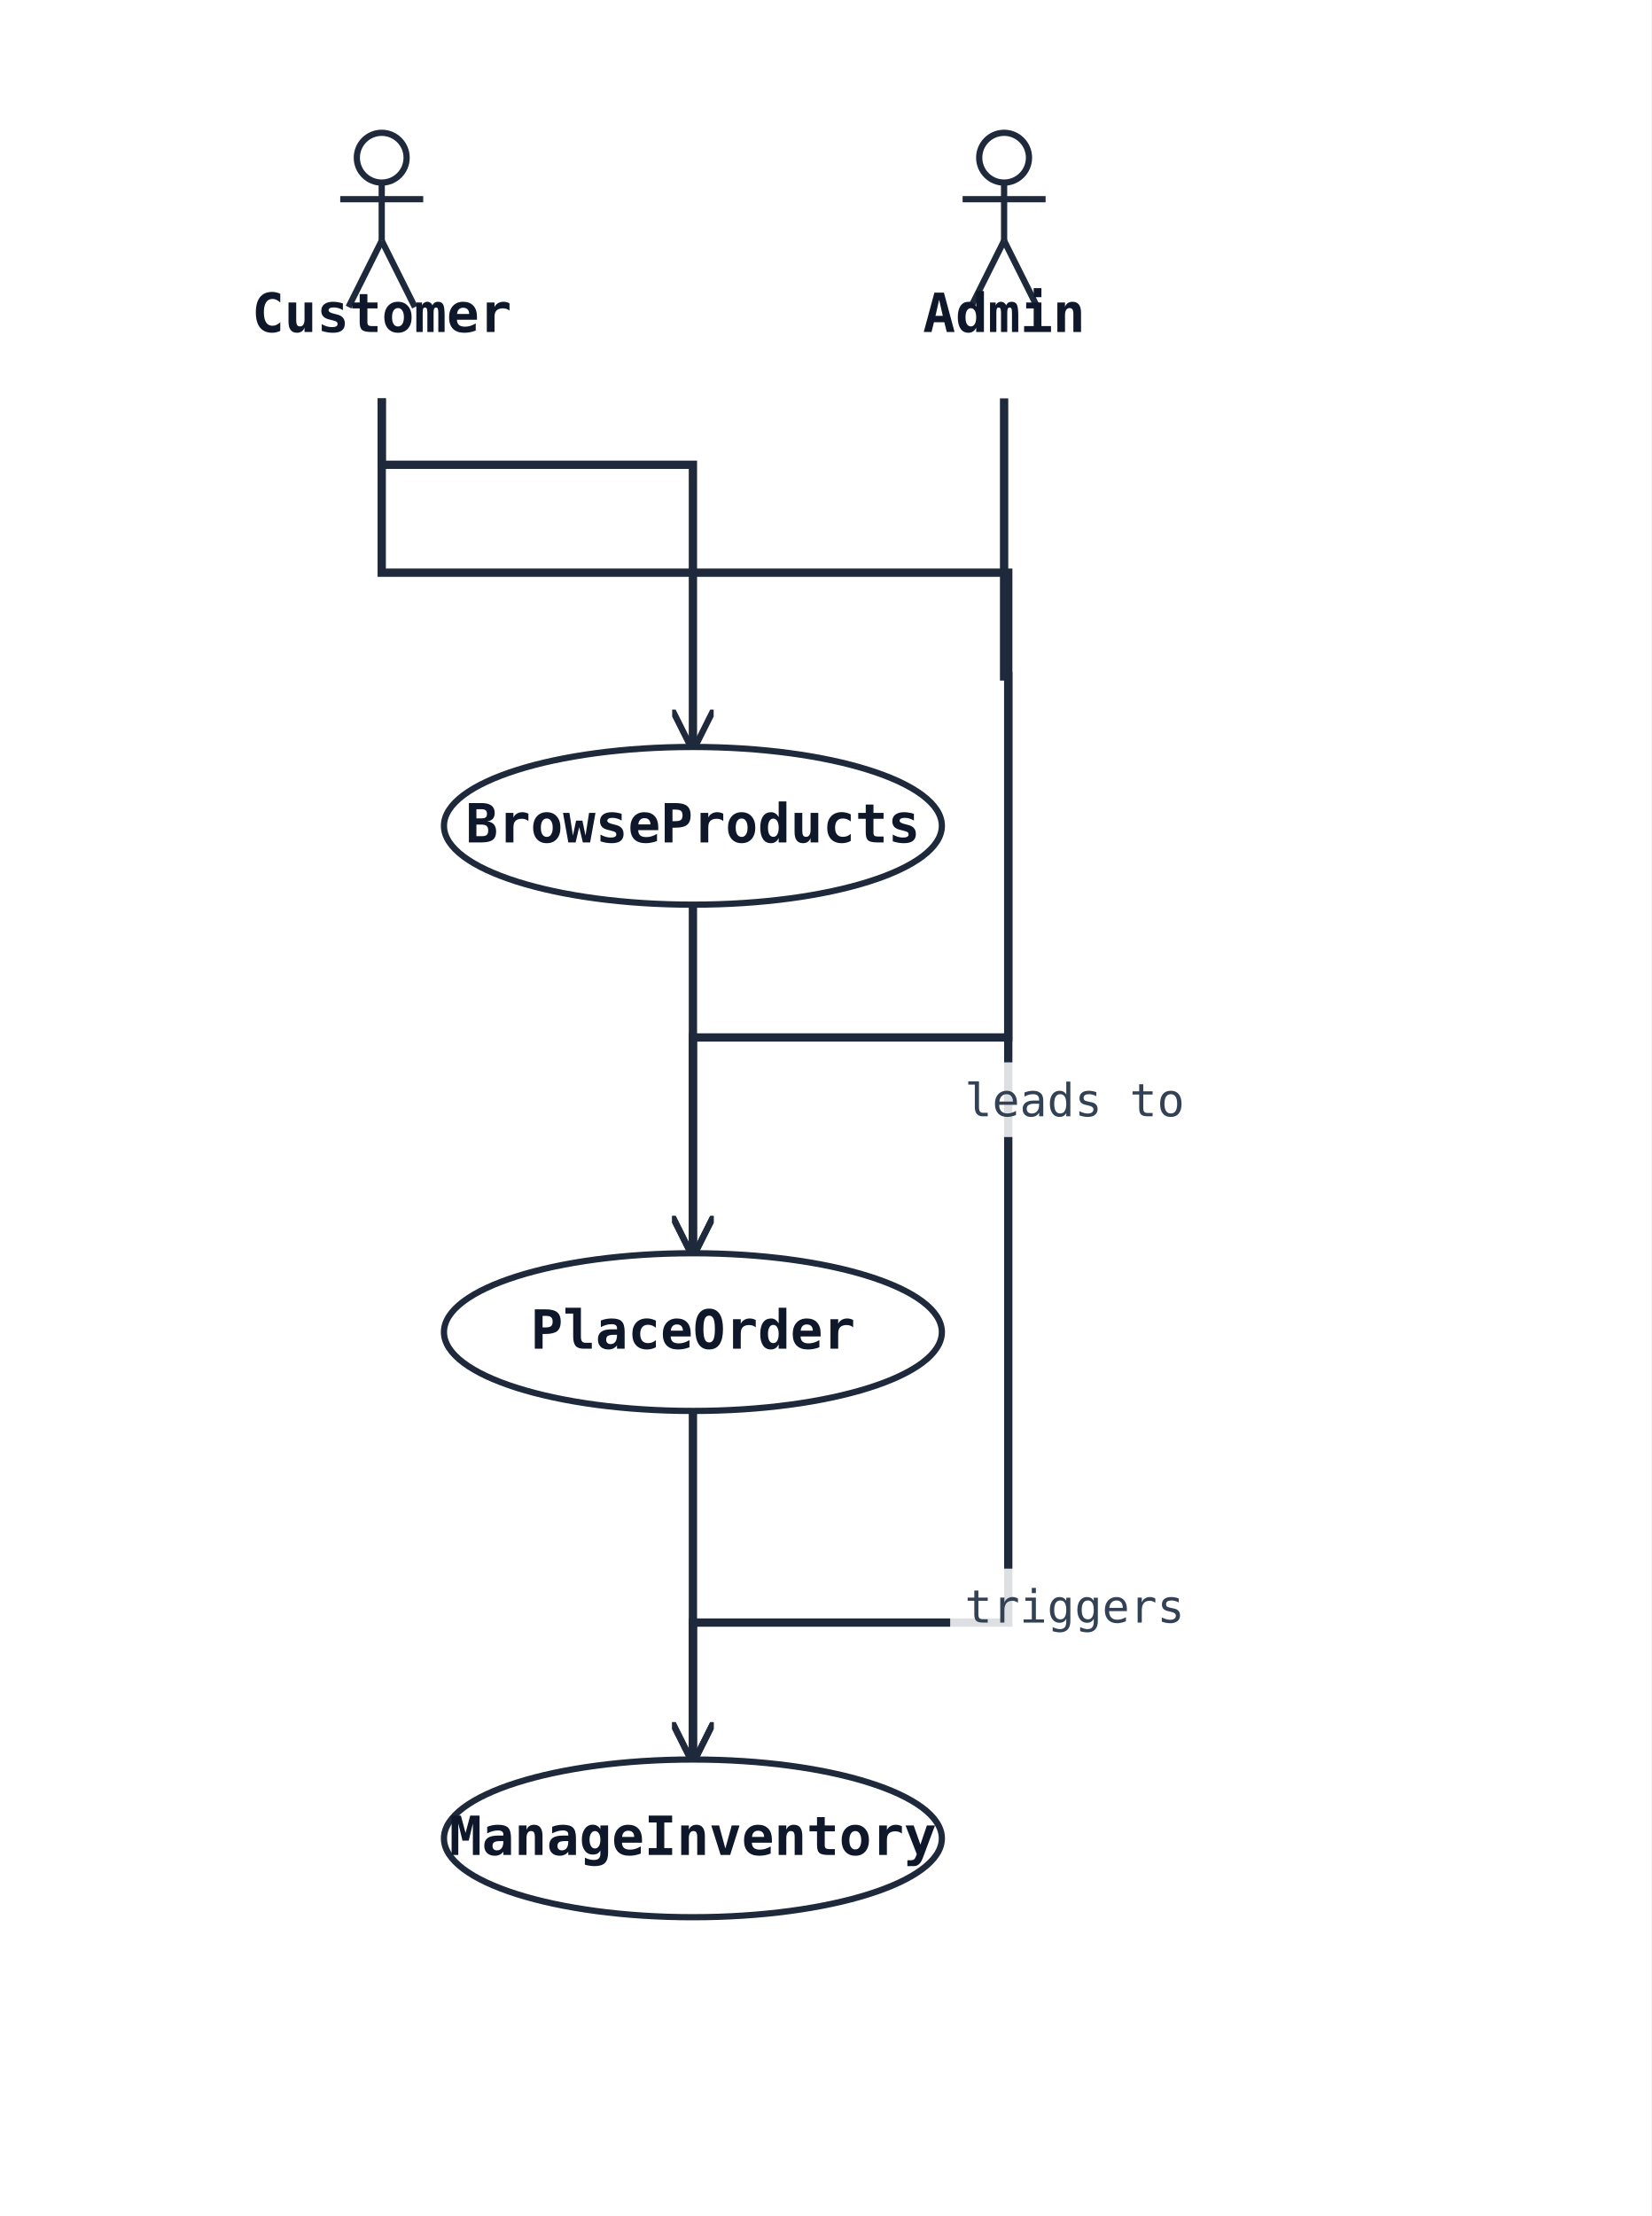
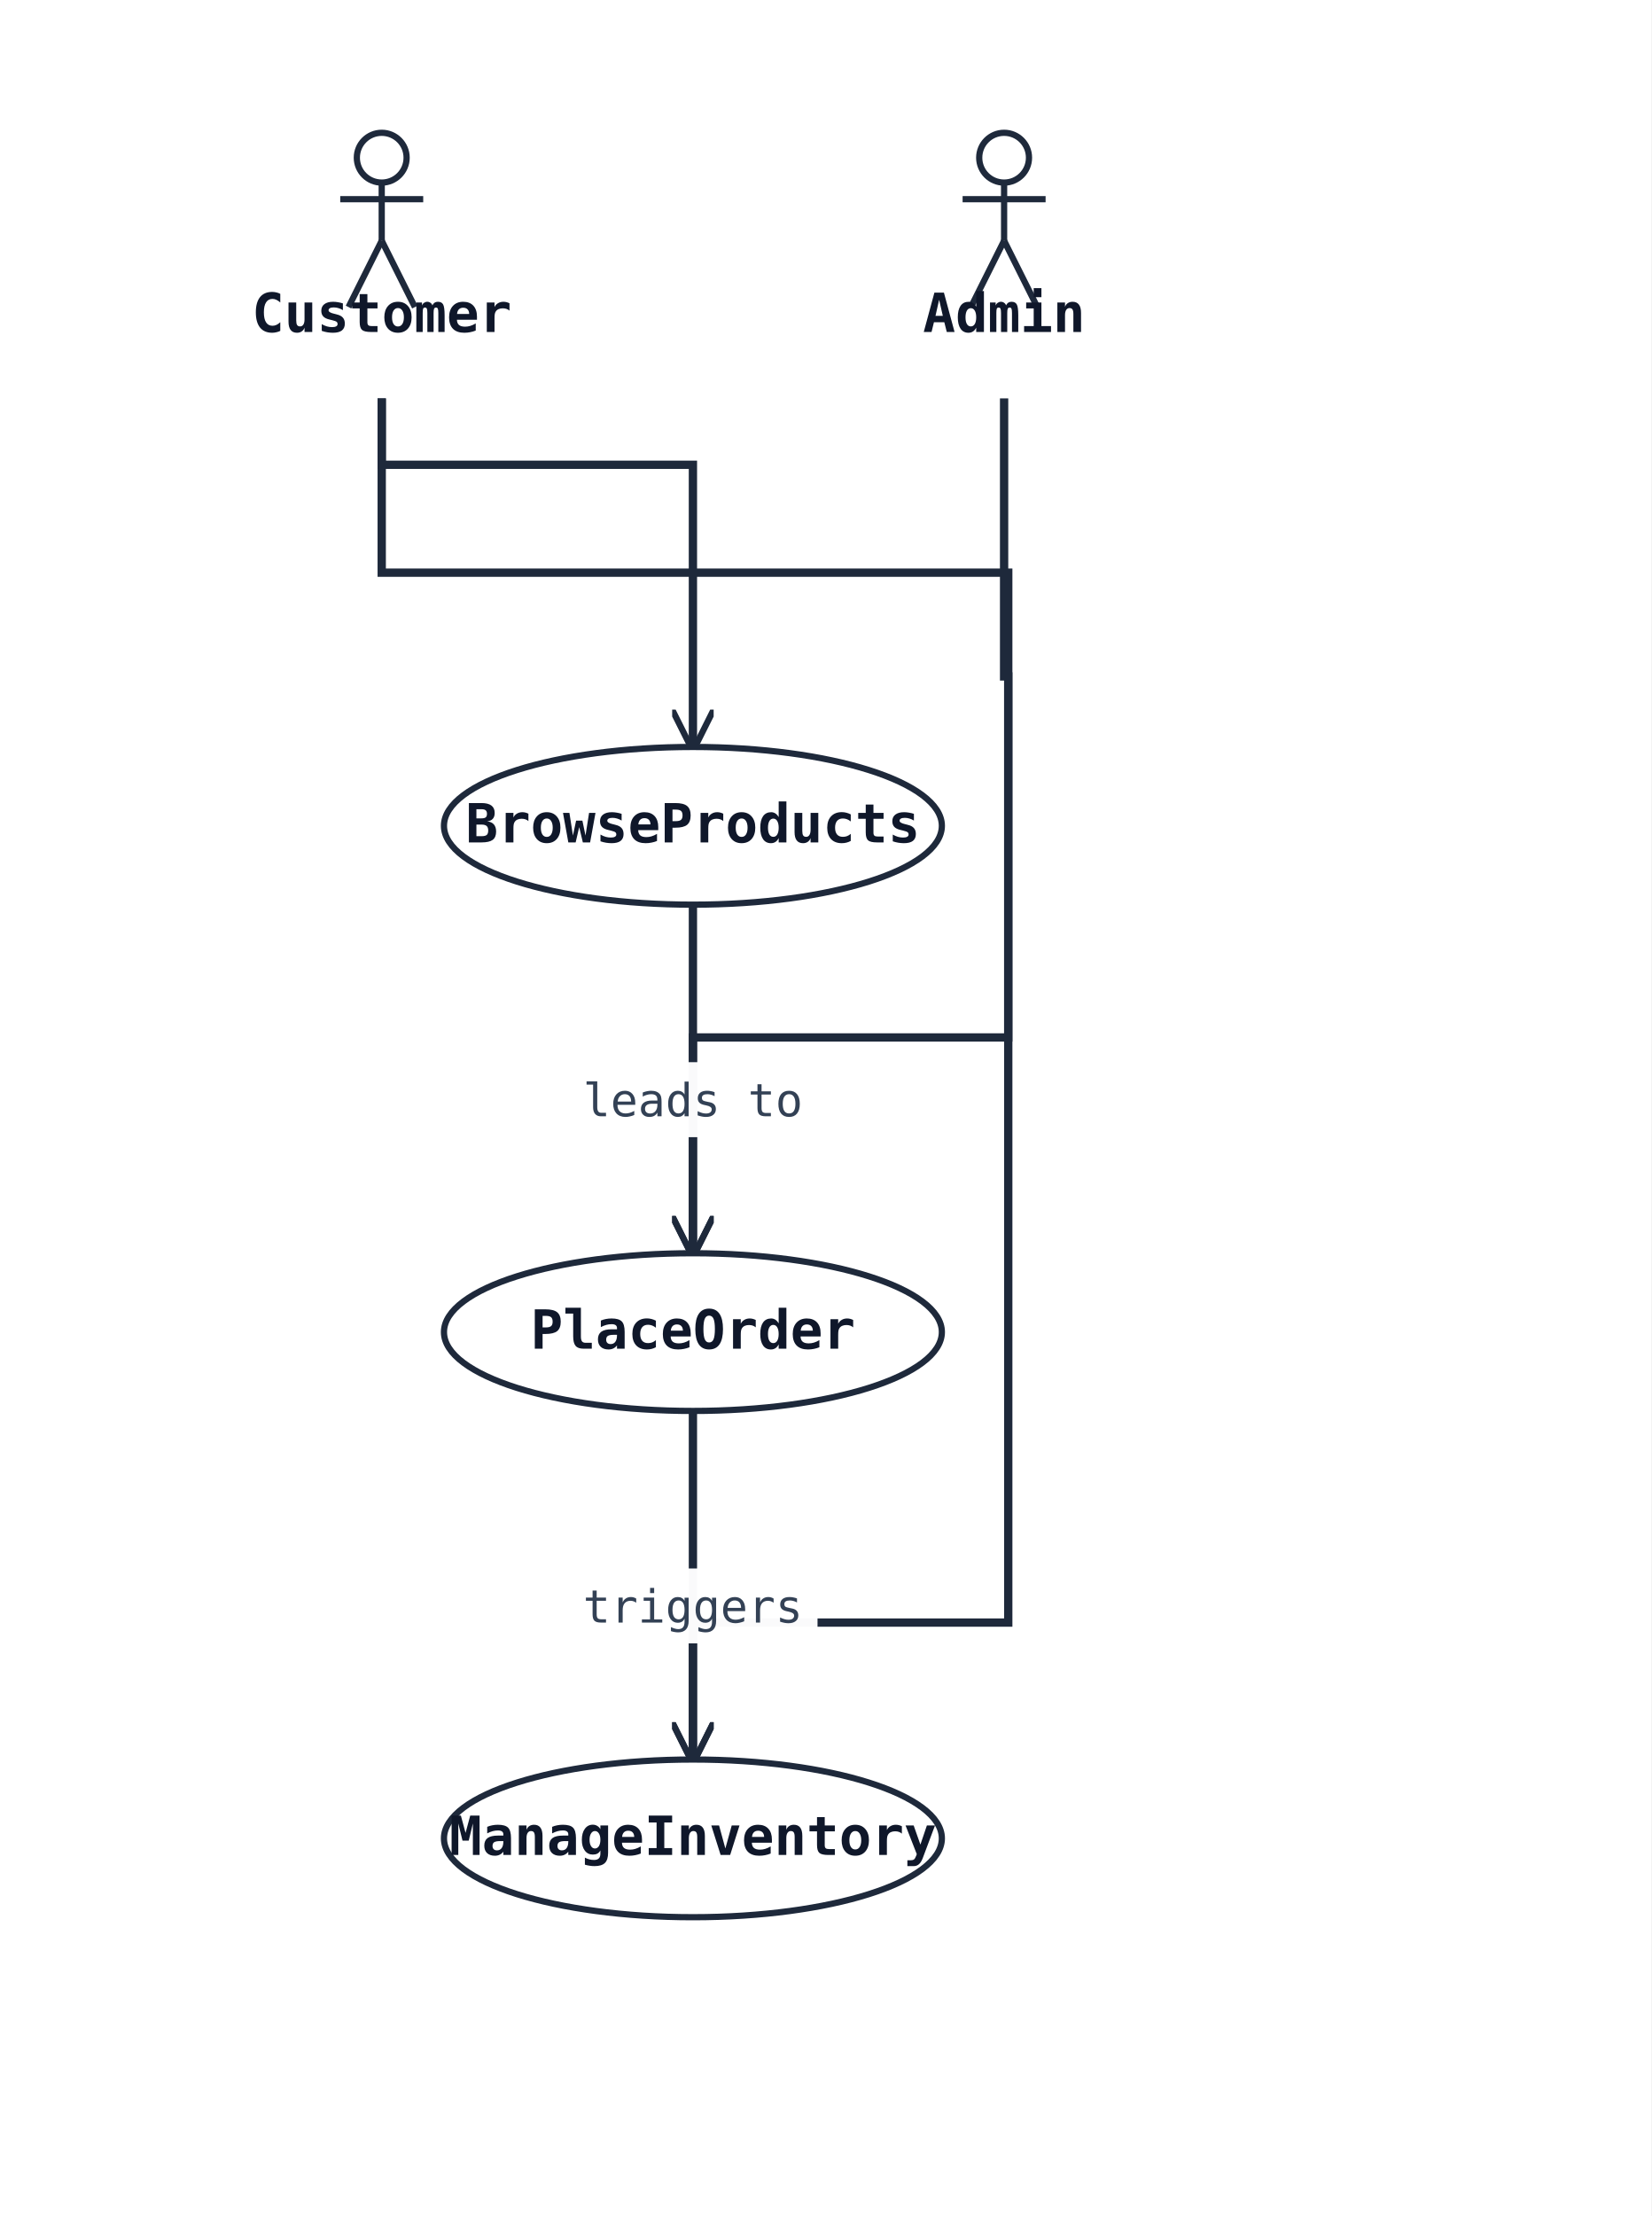
<svg xmlns="http://www.w3.org/2000/svg" width="398" height="534" viewBox="0 0 398 534" data-orientation="TopToBottom">
  <rect width="100%" height="100%" fill="#ffffff" />
  <defs>
    <marker id="arrow-open" viewBox="0 0 10 10" refX="9" refY="5" markerWidth="10" markerHeight="10" markerUnits="userSpaceOnUse" orient="auto-start-reverse">
      <path d="M0,0 L10,5 L0,10" fill="none" stroke="#1e293b" stroke-width="1.5" />
    </marker>
    <marker id="arrow-triangle" viewBox="0 0 16 16" refX="15" refY="8" markerWidth="16" markerHeight="16" markerUnits="userSpaceOnUse" orient="auto-start-reverse">
      <polygon points="0,1 14,8 0,15" fill="#ffffff" stroke="#1e293b" stroke-width="1.5" fill-rule="nonzero" />
    </marker>
    <marker id="arrow-diamond-filled" viewBox="0 0 14 10" refX="13" refY="5" markerWidth="14" markerHeight="10" markerUnits="userSpaceOnUse" orient="auto-start-reverse">
      <path d="M0,5 L7,0 L14,5 L7,10 z" fill="#1e293b" stroke="#1e293b" stroke-width="1" />
    </marker>
    <marker id="arrow-diamond-open" viewBox="0 0 14 10" refX="13" refY="5" markerWidth="14" markerHeight="10" markerUnits="userSpaceOnUse" orient="auto-start-reverse">
      <path d="M0,5 L7,0 L14,5 L7,10 z" fill="#ffffff" stroke="#1e293b" stroke-width="1" />
    </marker>
  </defs>
  <defs>
    <marker id="arrow-triangle-filled" viewBox="0 0 12 12" refX="11" refY="6" markerWidth="12" markerHeight="12" markerUnits="userSpaceOnUse" orient="auto-start-reverse">
      <polygon points="0,0 12,6 0,12" fill="#1e293b" stroke="#1e293b" stroke-width="1.5" />
    </marker>
    <marker id="arrow-box-filled" viewBox="0 0 12 12" refX="11" refY="6" markerWidth="12" markerHeight="12" markerUnits="userSpaceOnUse" orient="auto-start-reverse">
      <rect x="2" y="2" width="8" height="8" fill="#1e293b" stroke="#1e293b" stroke-width="1.5" />
    </marker>
    <marker id="arrow-plus" viewBox="0 0 12 12" refX="11" refY="6" markerWidth="12" markerHeight="12" markerUnits="userSpaceOnUse" orient="auto-start-reverse">
      <path d="M6,1 L6,11 M1,6 L11,6" fill="none" stroke="#1e293b" stroke-width="1.8" stroke-linecap="round" />
    </marker>
    <marker id="arrow-cross" viewBox="0 0 12 12" refX="11" refY="6" markerWidth="12" markerHeight="12" markerUnits="userSpaceOnUse" orient="auto-start-reverse">
      <path d="M2,2 L10,10 M10,2 L2,10" fill="none" stroke="#1e293b" stroke-width="1.8" stroke-linecap="round" />
    </marker>
    <marker id="arrow-bracket-open" viewBox="0 0 12 14" refX="11" refY="7" markerWidth="12" markerHeight="14" markerUnits="userSpaceOnUse" orient="auto-start-reverse">
      <path d="M10,1 L4,1 L4,13 L10,13" fill="none" stroke="#1e293b" stroke-width="1.8" stroke-linecap="round" stroke-linejoin="round" />
    </marker>
    <marker id="arrow-circle-open" viewBox="0 0 12 12" refX="11" refY="6" markerWidth="12" markerHeight="12" markerUnits="userSpaceOnUse" orient="auto-start-reverse">
      <circle cx="6" cy="6" r="4" fill="#ffffff" stroke="#1e293b" stroke-width="1.5" />
    </marker>
    <marker id="arrow-circle-filled" viewBox="0 0 12 12" refX="11" refY="6" markerWidth="12" markerHeight="12" markerUnits="userSpaceOnUse" orient="auto-start-reverse">
      <circle cx="6" cy="6" r="4" fill="#1e293b" stroke="#1e293b" stroke-width="1.5" />
    </marker>
    <marker id="arrow-double-open" viewBox="0 0 16 12" refX="15" refY="6" markerWidth="16" markerHeight="12" markerUnits="userSpaceOnUse" orient="auto-start-reverse">
      <path d="M0,1 L8,6 L0,11 M7,1 L15,6 L7,11" fill="none" stroke="#1e293b" stroke-width="1.5" stroke-linejoin="round" />
    </marker>
  </defs>
  <polyline class="uml-relation" data-uml-from="Customer" data-uml-to="UC1" data-uml-arrow="--&gt;" points="92,96 92,112 167,112 167,180" fill="none" stroke="#1e293b" stroke-width="2" marker-end="url(#arrow-open)" />
  <polyline class="uml-relation" data-uml-from="Customer" data-uml-to="UC2" data-uml-arrow="--&gt;" points="92,96 92,138 243,138 243,250 167,250 167,302" fill="none" stroke="#1e293b" stroke-width="2" marker-end="url(#arrow-open)" />
  <polyline class="uml-relation" data-uml-from="Admin" data-uml-to="UC3" data-uml-arrow="--&gt;" points="242,96 242,163 243,163 243,391 167,391 167,424" fill="none" stroke="#1e293b" stroke-width="2" marker-end="url(#arrow-open)" />
  <polyline class="uml-relation" data-uml-from="UC1" data-uml-to="UC2" data-uml-arrow="--&gt;" points="167,218 167,260 167,302" fill="none" stroke="#1e293b" stroke-width="2" marker-end="url(#arrow-open)" />
-   <rect class="uml-edge-label-bg" data-uml-label-role="edge-background" x="229" y="256" width="60" height="18" fill="white" opacity="0.85" />
-   <text class="uml-edge-label" data-uml-label-role="edge" x="259" y="269" text-anchor="middle" font-family="monospace" font-size="11" fill="#334155">leads to</text>
+   <rect class="uml-edge-label-bg" data-uml-label-role="edge-background" x="137" y="256" width="60" height="18" fill="white" opacity="0.85" />
+   <rect class="uml-edge-label-bg" data-uml-label-role="edge-background" x="137" y="256" width="60" height="18" fill="white" opacity="0.85" />
+   <text class="uml-edge-label" data-uml-label-role="edge" x="167" y="269" text-anchor="middle" font-family="monospace" font-size="11" fill="#334155">leads to</text>
  <polyline class="uml-relation" data-uml-from="UC2" data-uml-to="UC3" data-uml-arrow="--&gt;" points="167,340 167,382 167,424" fill="none" stroke="#1e293b" stroke-width="2" marker-end="url(#arrow-open)" />
-   <rect class="uml-edge-label-bg" data-uml-label-role="edge-background" x="229" y="378" width="60" height="18" fill="white" opacity="0.85" />
-   <text class="uml-edge-label" data-uml-label-role="edge" x="259" y="391" text-anchor="middle" font-family="monospace" font-size="11" fill="#334155">triggers</text>
+   <rect class="uml-edge-label-bg" data-uml-label-role="edge-background" x="137" y="378" width="60" height="18" fill="white" opacity="0.85" />
+   <rect class="uml-edge-label-bg" data-uml-label-role="edge-background" x="137" y="378" width="60" height="18" fill="white" opacity="0.85" />
+   <text class="uml-edge-label" data-uml-label-role="edge" x="167" y="391" text-anchor="middle" font-family="monospace" font-size="11" fill="#334155">triggers</text>
  <circle cx="92" cy="38" r="6" fill="none" stroke="#1e293b" stroke-width="1.5" />
  <line x1="92" y1="44" x2="92" y2="58" stroke="#1e293b" stroke-width="1.5" />
  <line x1="82" y1="48" x2="102" y2="48" stroke="#1e293b" stroke-width="1.5" />
  <line x1="92" y1="58" x2="84" y2="74" stroke="#1e293b" stroke-width="1.5" />
  <line x1="92" y1="58" x2="100" y2="74" stroke="#1e293b" stroke-width="1.5" />
  <text x="92" y="80" text-anchor="middle" font-family="monospace" font-size="13" font-weight="600" fill="#0f172a">Customer</text>
  <circle cx="242" cy="38" r="6" fill="none" stroke="#1e293b" stroke-width="1.5" />
  <line x1="242" y1="44" x2="242" y2="58" stroke="#1e293b" stroke-width="1.5" />
  <line x1="232" y1="48" x2="252" y2="48" stroke="#1e293b" stroke-width="1.5" />
  <line x1="242" y1="58" x2="234" y2="74" stroke="#1e293b" stroke-width="1.5" />
  <line x1="242" y1="58" x2="250" y2="74" stroke="#1e293b" stroke-width="1.5" />
  <text x="242" y="80" text-anchor="middle" font-family="monospace" font-size="13" font-weight="600" fill="#0f172a">Admin</text>
  <ellipse cx="167" cy="199" rx="60" ry="19" fill="#ffffff" stroke="#1e293b" stroke-width="1.5" />
  <text x="167" y="203" text-anchor="middle" font-family="monospace" font-size="13" font-weight="600" fill="#0f172a">BrowseProducts</text>
  <ellipse cx="167" cy="321" rx="60" ry="19" fill="#ffffff" stroke="#1e293b" stroke-width="1.5" />
  <text x="167" y="325" text-anchor="middle" font-family="monospace" font-size="13" font-weight="600" fill="#0f172a">PlaceOrder</text>
  <ellipse cx="167" cy="443" rx="60" ry="19" fill="#ffffff" stroke="#1e293b" stroke-width="1.5" />
  <text x="167" y="447" text-anchor="middle" font-family="monospace" font-size="13" font-weight="600" fill="#0f172a">ManageInventory</text>
</svg>
